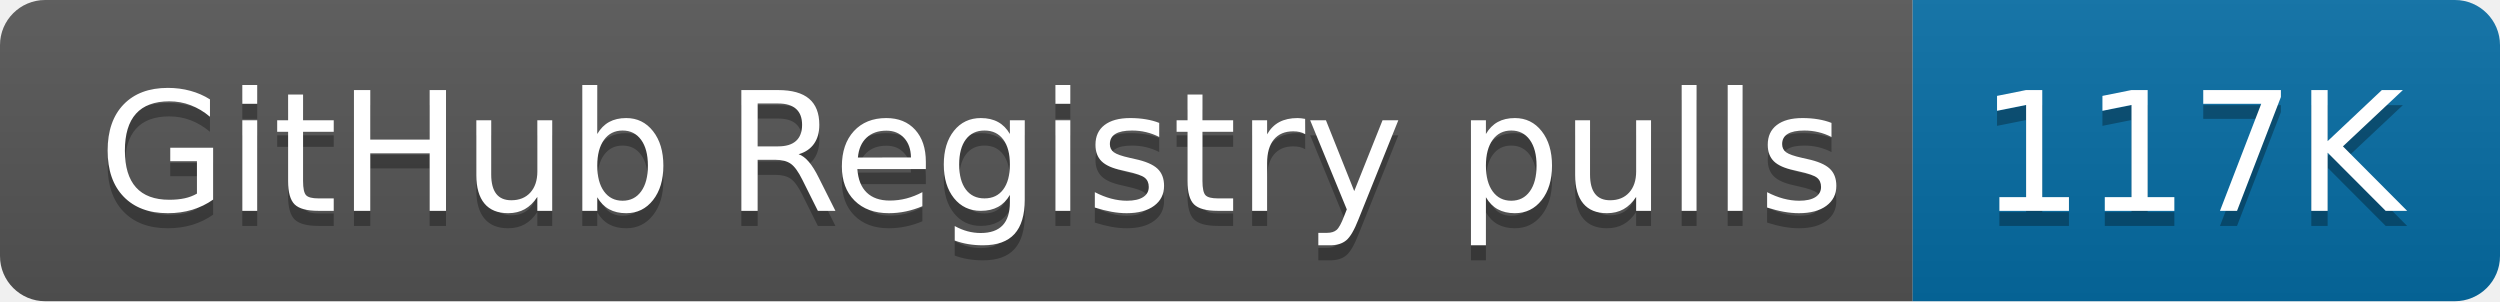
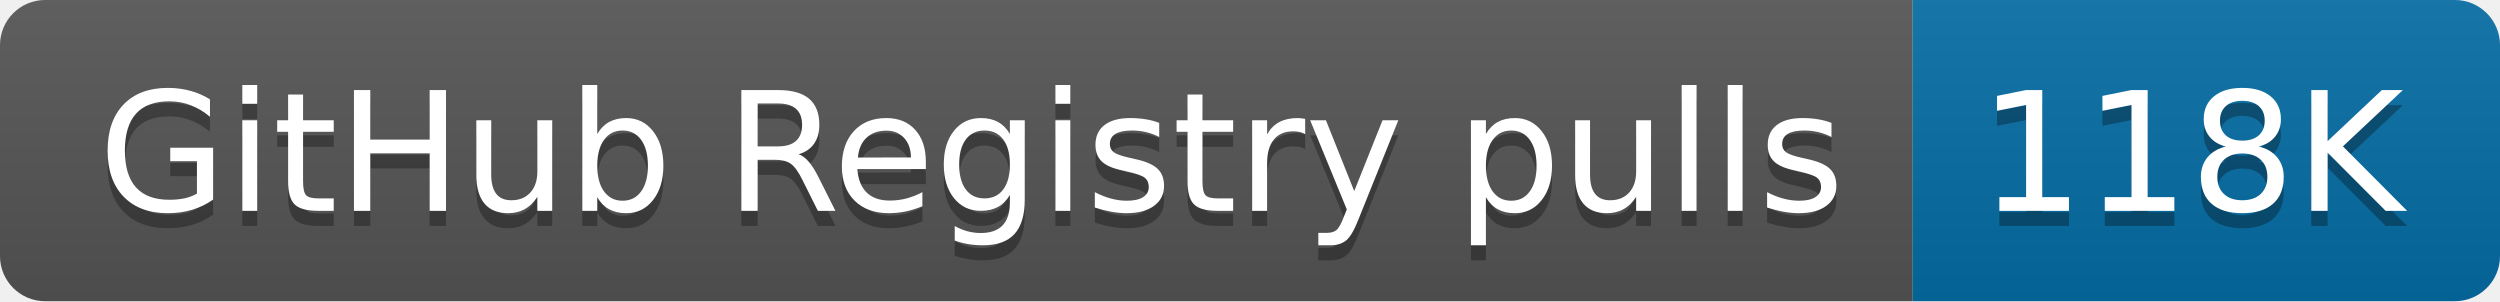
- <svg xmlns="http://www.w3.org/2000/svg" width="166" height="20" role="img" aria-label="GitHub Registry pulls: 117K">
+ <svg xmlns="http://www.w3.org/2000/svg" width="166" height="20" role="img" aria-label="GitHub Registry pulls: 118K">
  <linearGradient id="s" x2="0" y2="100%">
    <stop offset="0" stop-color="#bbb" stop-opacity=".1" />
    <stop offset="1" stop-opacity=".1" />
  </linearGradient>
  <clipPath id="r">
    <rect width="166" height="20" rx="3" fill="#fff" />
  </clipPath>
  <g clip-path="url(#r)">
    <rect width="127" height="20" fill="#555" />
    <rect x="127" width="39" height="20" fill="#066da5" />
    <rect width="166" height="20" fill="url(#s)" />
  </g>
  <g fill="#fff" text-anchor="middle" font-family="Verdana,Geneva,DejaVu Sans,sans-serif" text-rendering="geometricPrecision" font-size="110">
    <text aria-hidden="true" x="645" y="150" fill="#010101" fill-opacity=".3" transform="scale(.1)" textLength="1170">GitHub Registry pulls</text>
    <text x="645" y="140" transform="scale(.1)" fill="#fff" textLength="1170">GitHub Registry pulls</text>
-     <text aria-hidden="true" x="1455" y="150" fill="#010101" fill-opacity=".3" transform="scale(.1)" textLength="290">117K</text>
-     <text x="1455" y="140" transform="scale(.1)" fill="#fff" textLength="290">117K</text>
+     <text aria-hidden="true" x="1455" y="150" fill="#010101" fill-opacity=".3" transform="scale(.1)" textLength="290">118K</text>
+     <text x="1455" y="140" transform="scale(.1)" fill="#fff" textLength="290">118K</text>
  </g>
</svg>
